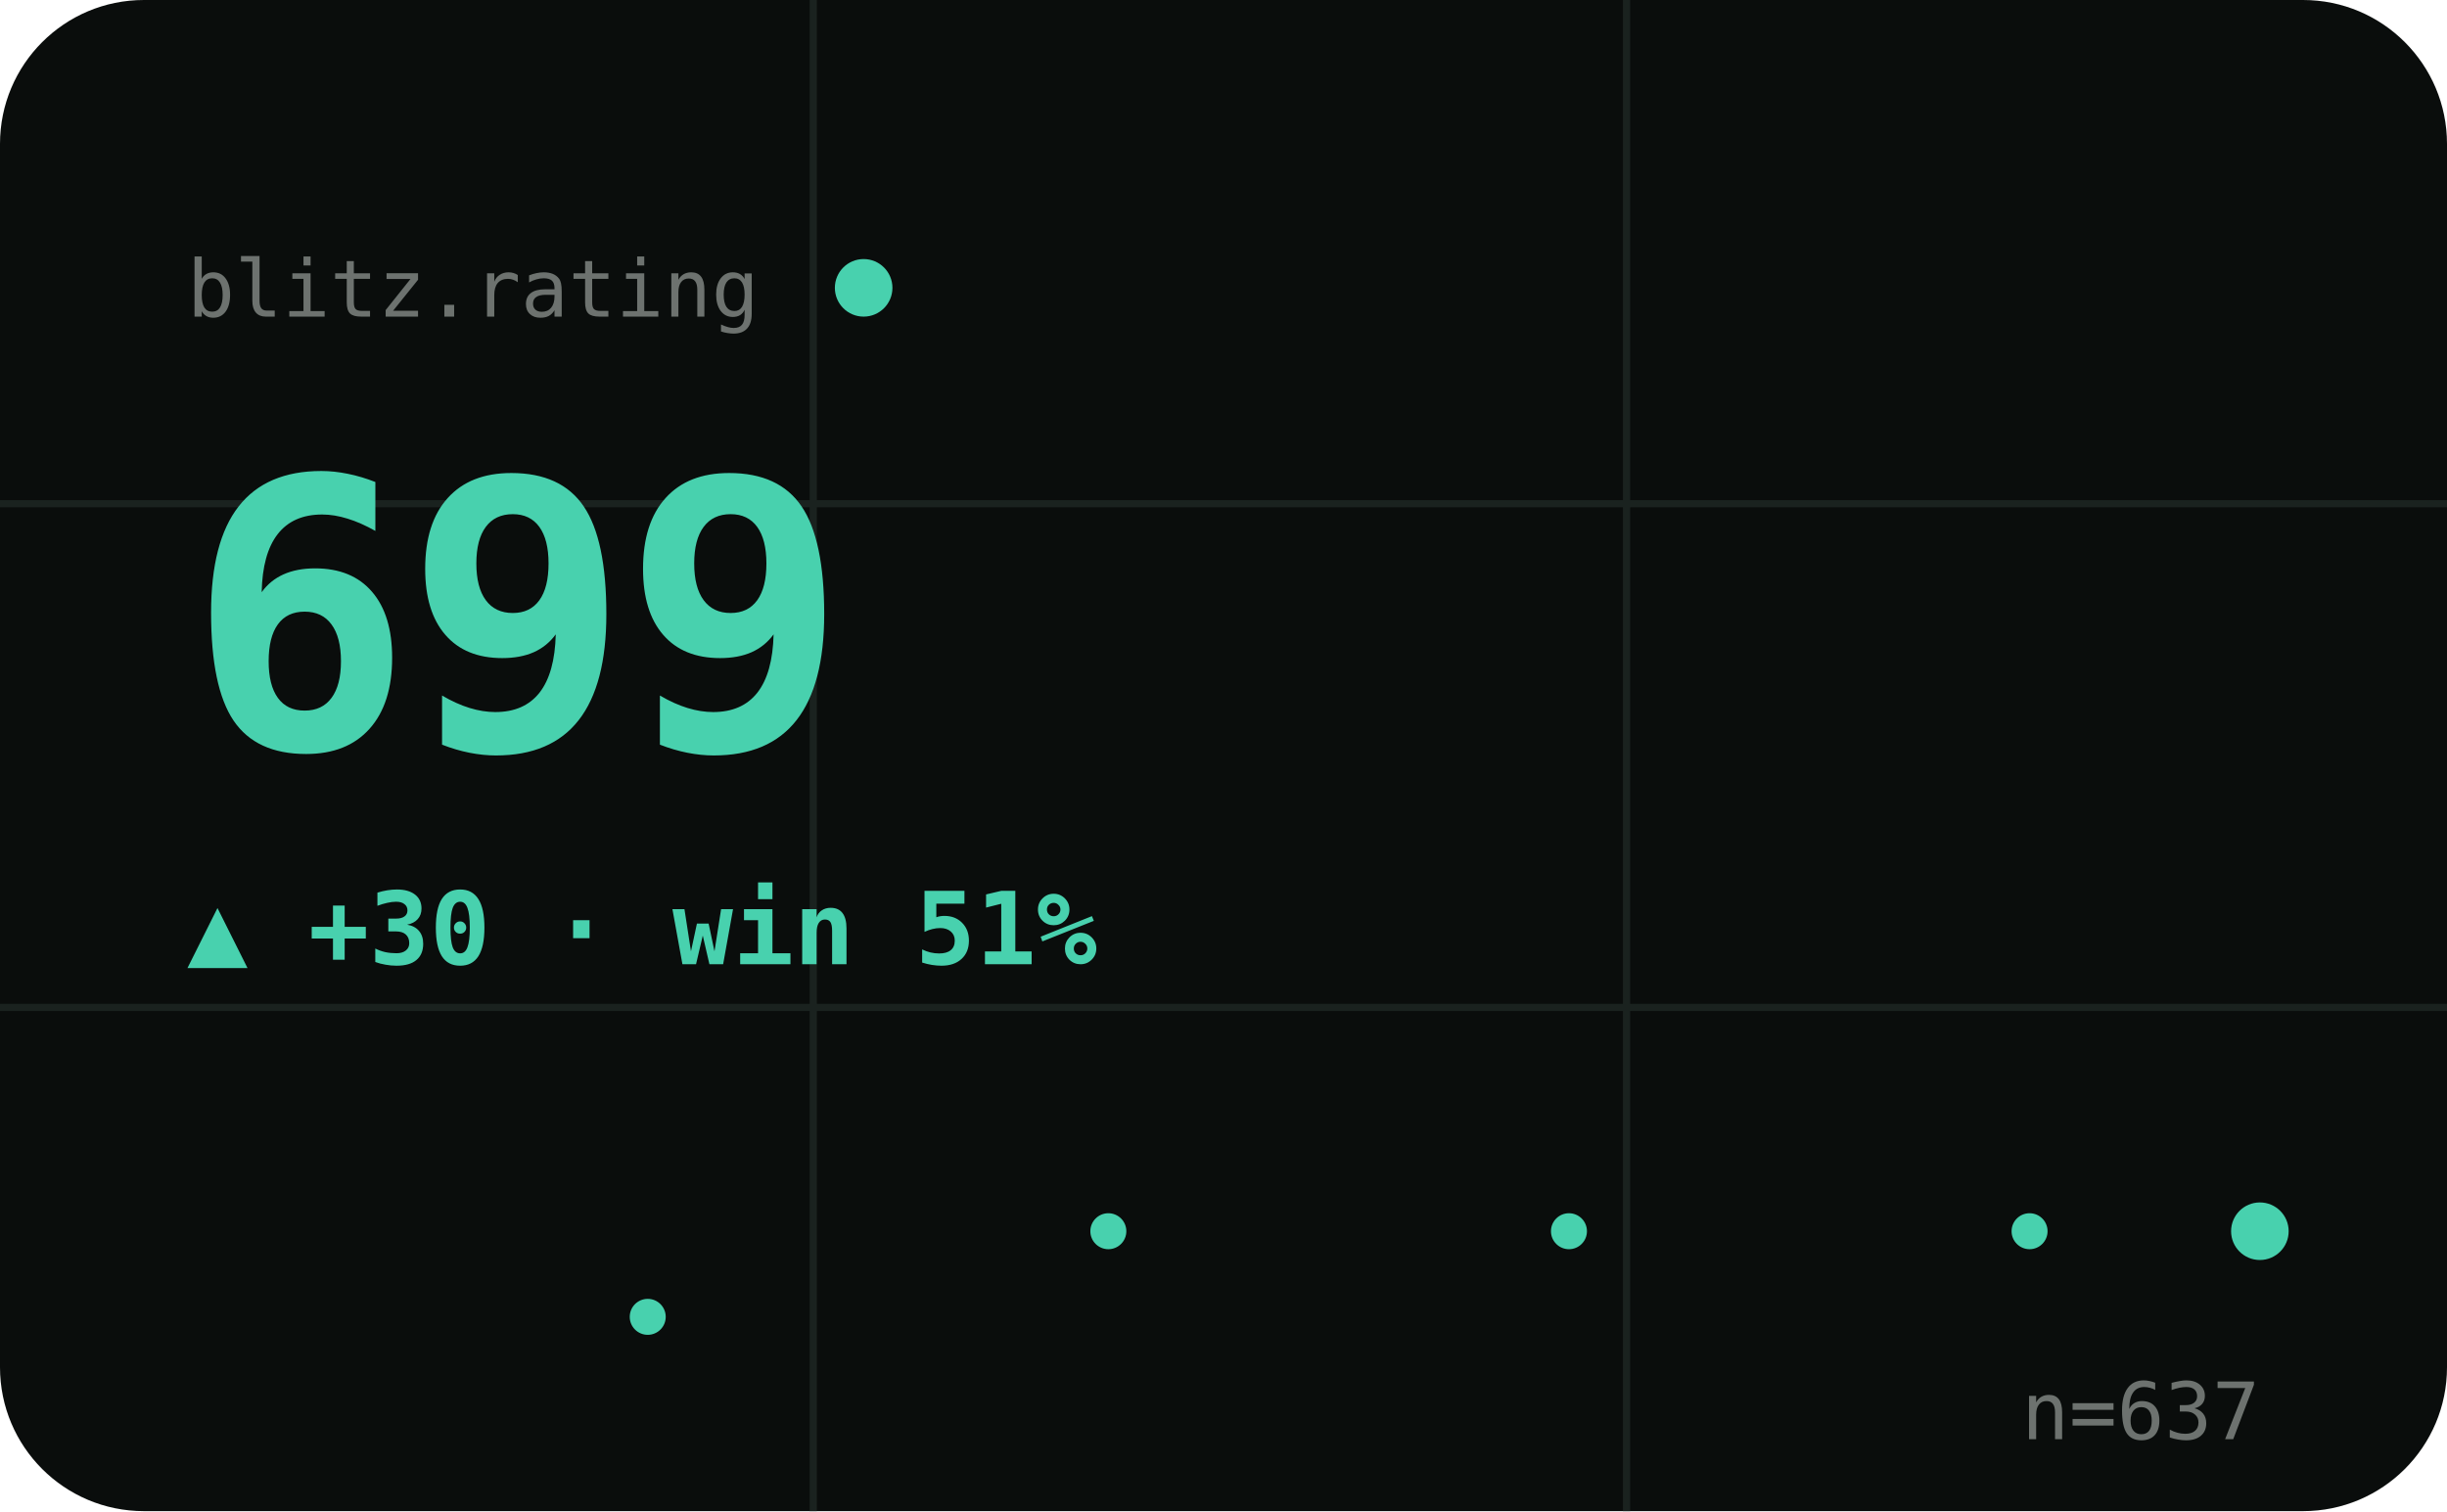
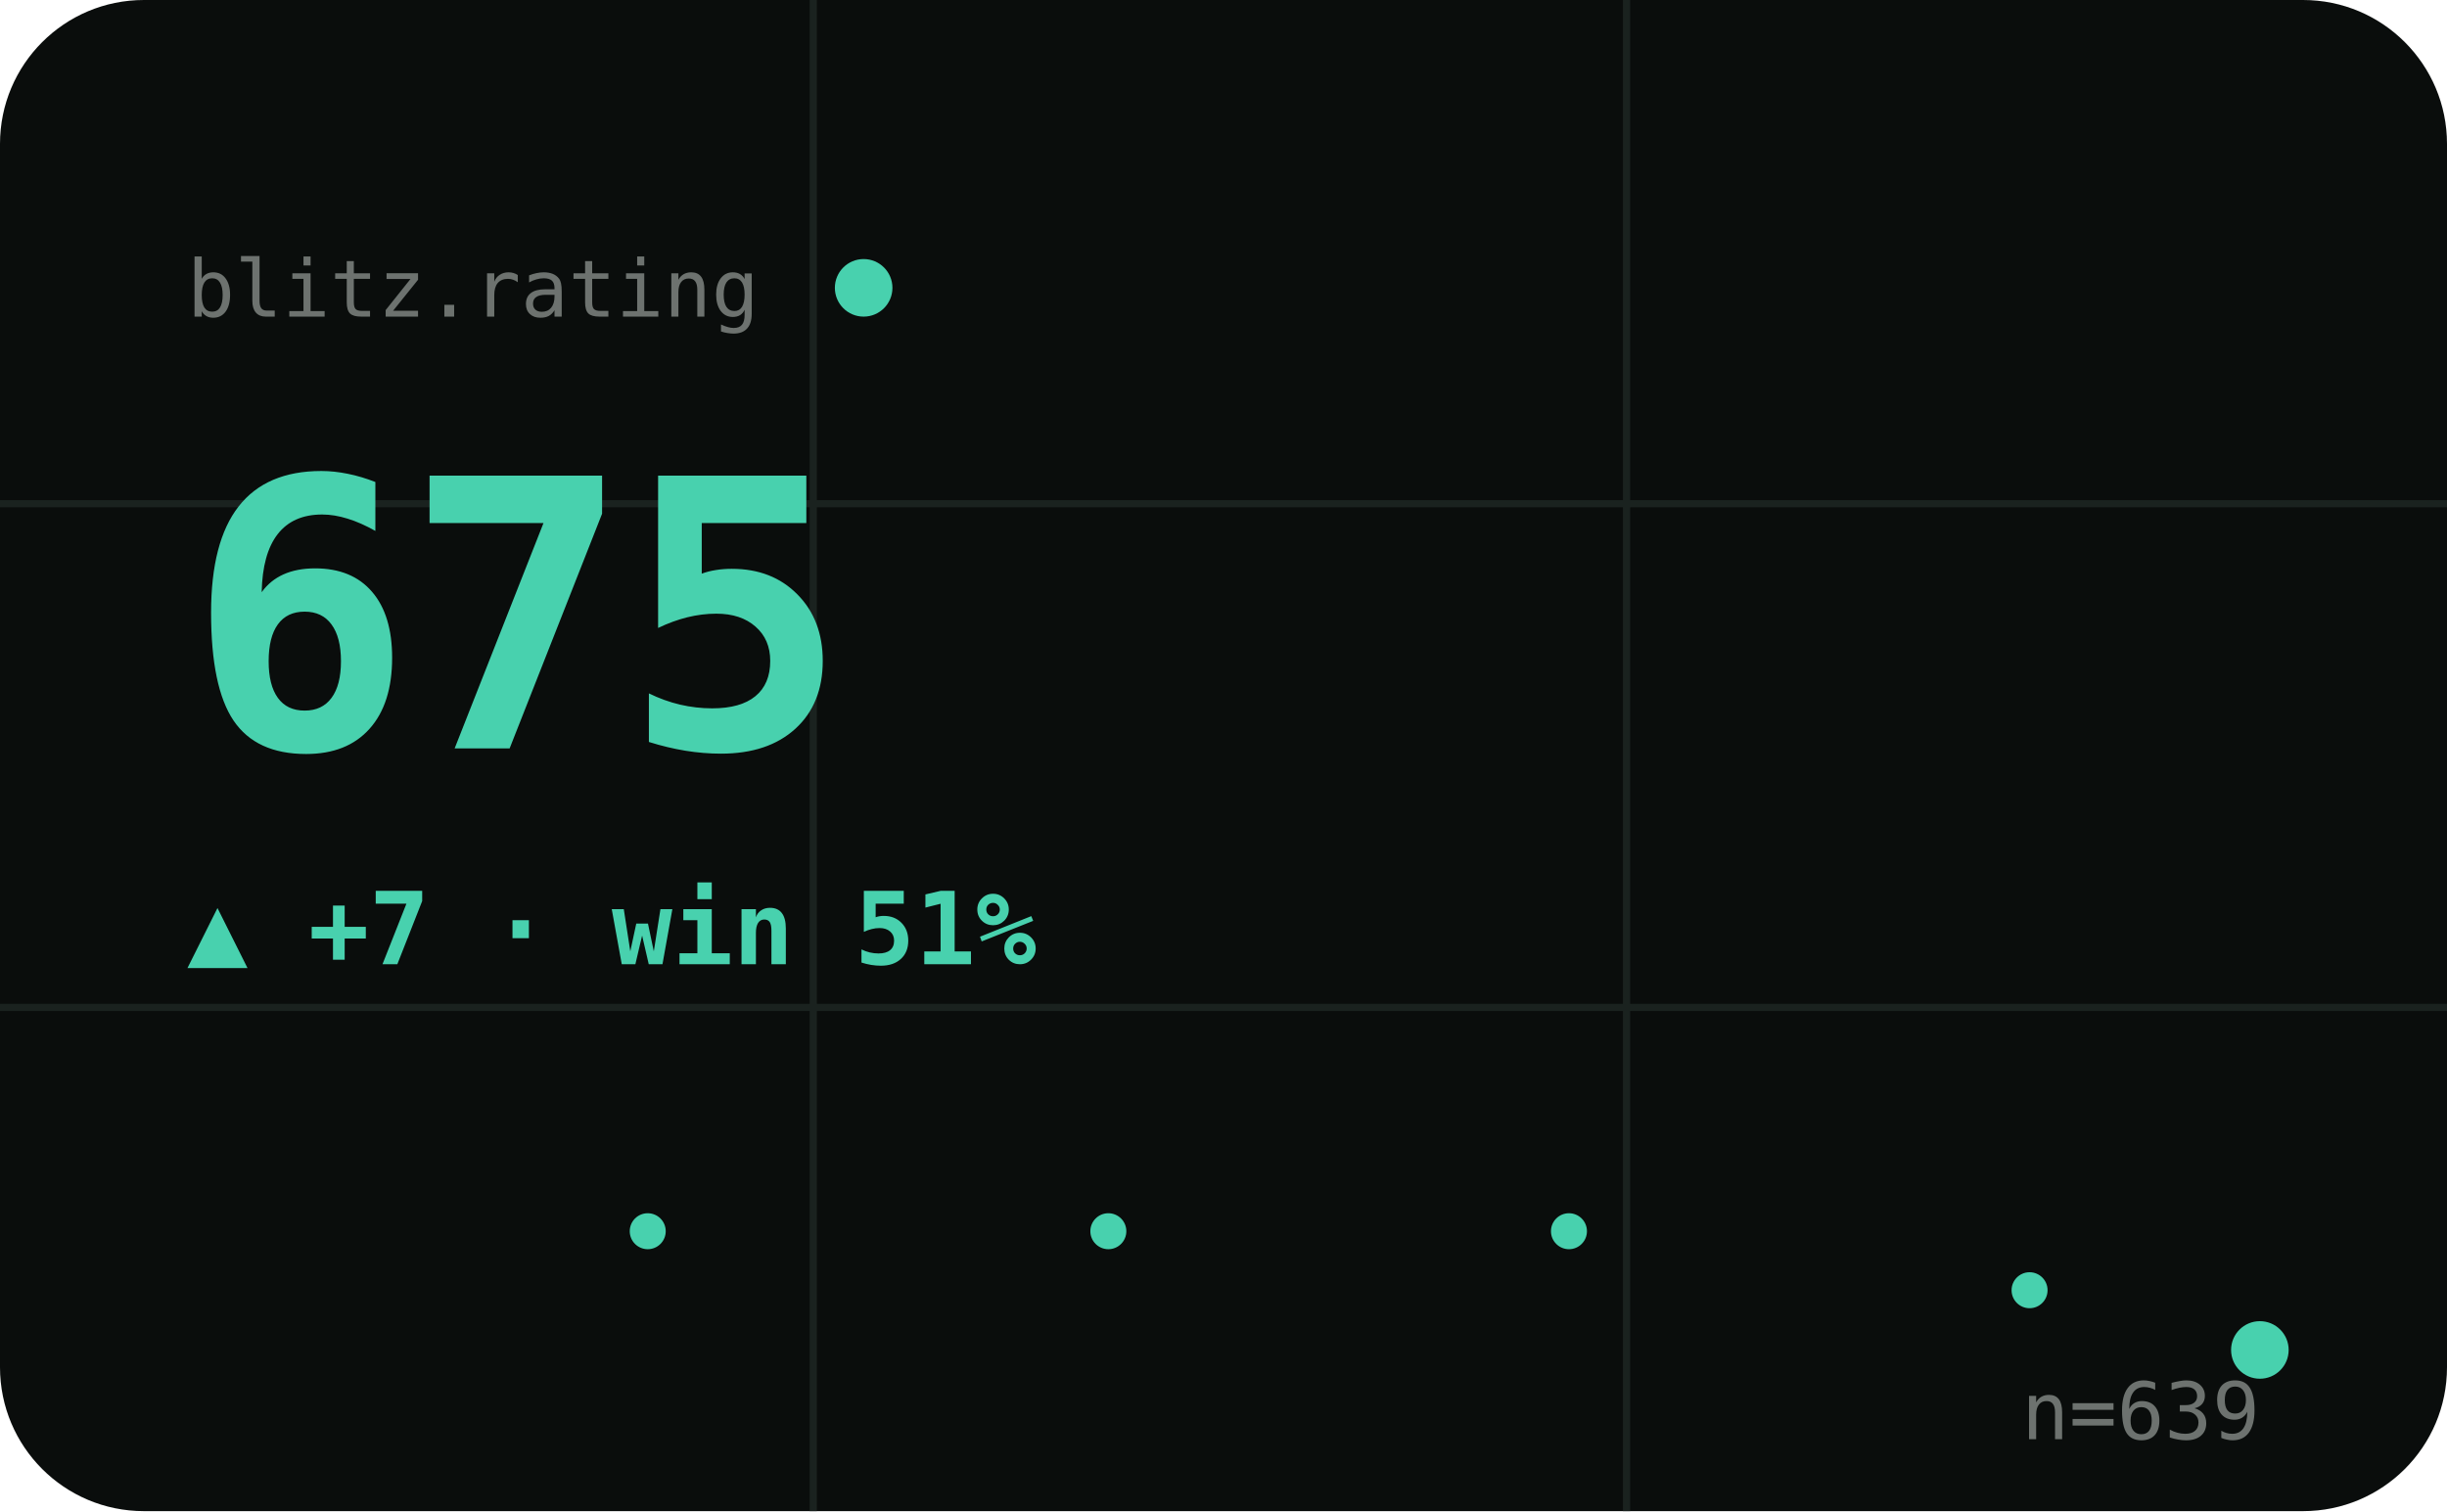
<svg xmlns="http://www.w3.org/2000/svg" viewBox="0 0 340 210" width="340" height="210" role="img" aria-label="BLITZ hero">
  <style>text{fill:#cfd8d1}.bg{fill:#0a0d0c}.acc{fill:#48d1ae}.ln{stroke:#48d1ae}.area{fill:#48d1ae;opacity:.1}.peak{stroke:#48d1ae;opacity:.32}.chip{fill:#48d1ae;opacity:.14}.down{fill:#e0715a}.grid{stroke:#1a221f;stroke-width:1}svg{font-family:'Space Grotesk',system-ui,sans-serif}.lbl{font-weight:600;font-size:11px;letter-spacing:.16em}.big{font-weight:700;font-size:34px;letter-spacing:-.02em}.mid{font-weight:600;font-size:14px}.mut{font-weight:500;font-size:11px;opacity:.5}.ser{font-family:'Instrument Serif',serif;font-weight:400;letter-spacing:0}.mono{font-family:'JetBrains Mono',monospace}.ln{fill:none;stroke-width:2.5;stroke-linecap:round;stroke-linejoin:round}.thin{stroke-width:1.6}.draw{stroke-dasharray:1200;stroke-dashoffset:1200;animation:draw 2.3s cubic-bezier(.6,.05,.2,1) forwards .25s}.dot{animation:pulse 2s ease-in-out infinite}.glow{animation:glow 3.4s ease-in-out infinite}.float{animation:float 6.5s ease-in-out infinite}.shim{animation:shim 3s ease-in-out infinite}@keyframes draw{to{stroke-dashoffset:0}}@keyframes pulse{0%,100%{r:4.5;opacity:1}50%{r:8;opacity:.45}}@keyframes glow{0%,100%{opacity:.14}50%{opacity:.34}}@keyframes float{0%,100%{transform:translateY(0)}50%{transform:translateY(-7px)}}@keyframes shim{0%,100%{opacity:.5}50%{opacity:1}}</style>
  <rect class="bg" width="340" height="210" rx="20" />
  <line class="grid" x1="0" y1="70" x2="340" y2="70" />
  <line class="grid" x1="0" y1="140" x2="340" y2="140" />
  <line class="grid" x1="113" y1="0" x2="113" y2="210" />
  <line class="grid" x1="226" y1="0" x2="226" y2="210" />
  <text class="mut mono" x="26" y="44">blitz.rating</text>
  <circle class="acc dot" cx="120" cy="40" r="4" />
-   <text class="big mono acc shim" x="26" y="104" style="font-size:52px">699</text>
-   <text class="acc mid mono" x="26" y="134">▲ +30 · win 51%</text>
-   <polyline class="ln thin draw" points="26.0,183.0 58.0,188.9 90.0,183.0 122.0,176.6 154.0,171.1 186.0,171.1 218.0,171.1 250.0,171.1 282.0,171.1 314.0,171.1" />
-   <circle class="acc" cx="90.0" cy="183.0" r="2.5" />
+   <text class="big mono acc shim" x="26" y="104" style="font-size:52px">675</text>
+   <text class="acc mid mono" x="26" y="134">▲ +7 · win 51%</text>
+   <polyline class="ln thin draw" points="26.0,188.9 58.0,179.3 90.0,171.1 122.0,171.1 154.0,171.1 186.0,171.1 218.0,171.1 250.0,171.1 282.0,179.3 314.0,187.6" />
+   <circle class="acc" cx="90.0" cy="171.1" r="2.5" />
  <circle class="acc" cx="154.0" cy="171.1" r="2.5" />
  <circle class="acc" cx="218.0" cy="171.1" r="2.5" />
-   <circle class="acc" cx="282.0" cy="171.1" r="2.5" />
-   <circle class="acc dot" cx="314.0" cy="171.1" r="4" />
-   <text class="mut mono" x="314" y="200" text-anchor="end">n=637</text>
+   <circle class="acc" cx="282.0" cy="179.3" r="2.5" />
+   <circle class="acc dot" cx="314.0" cy="187.6" r="4" />
+   <text class="mut mono" x="314" y="200" text-anchor="end">n=639</text>
</svg>
